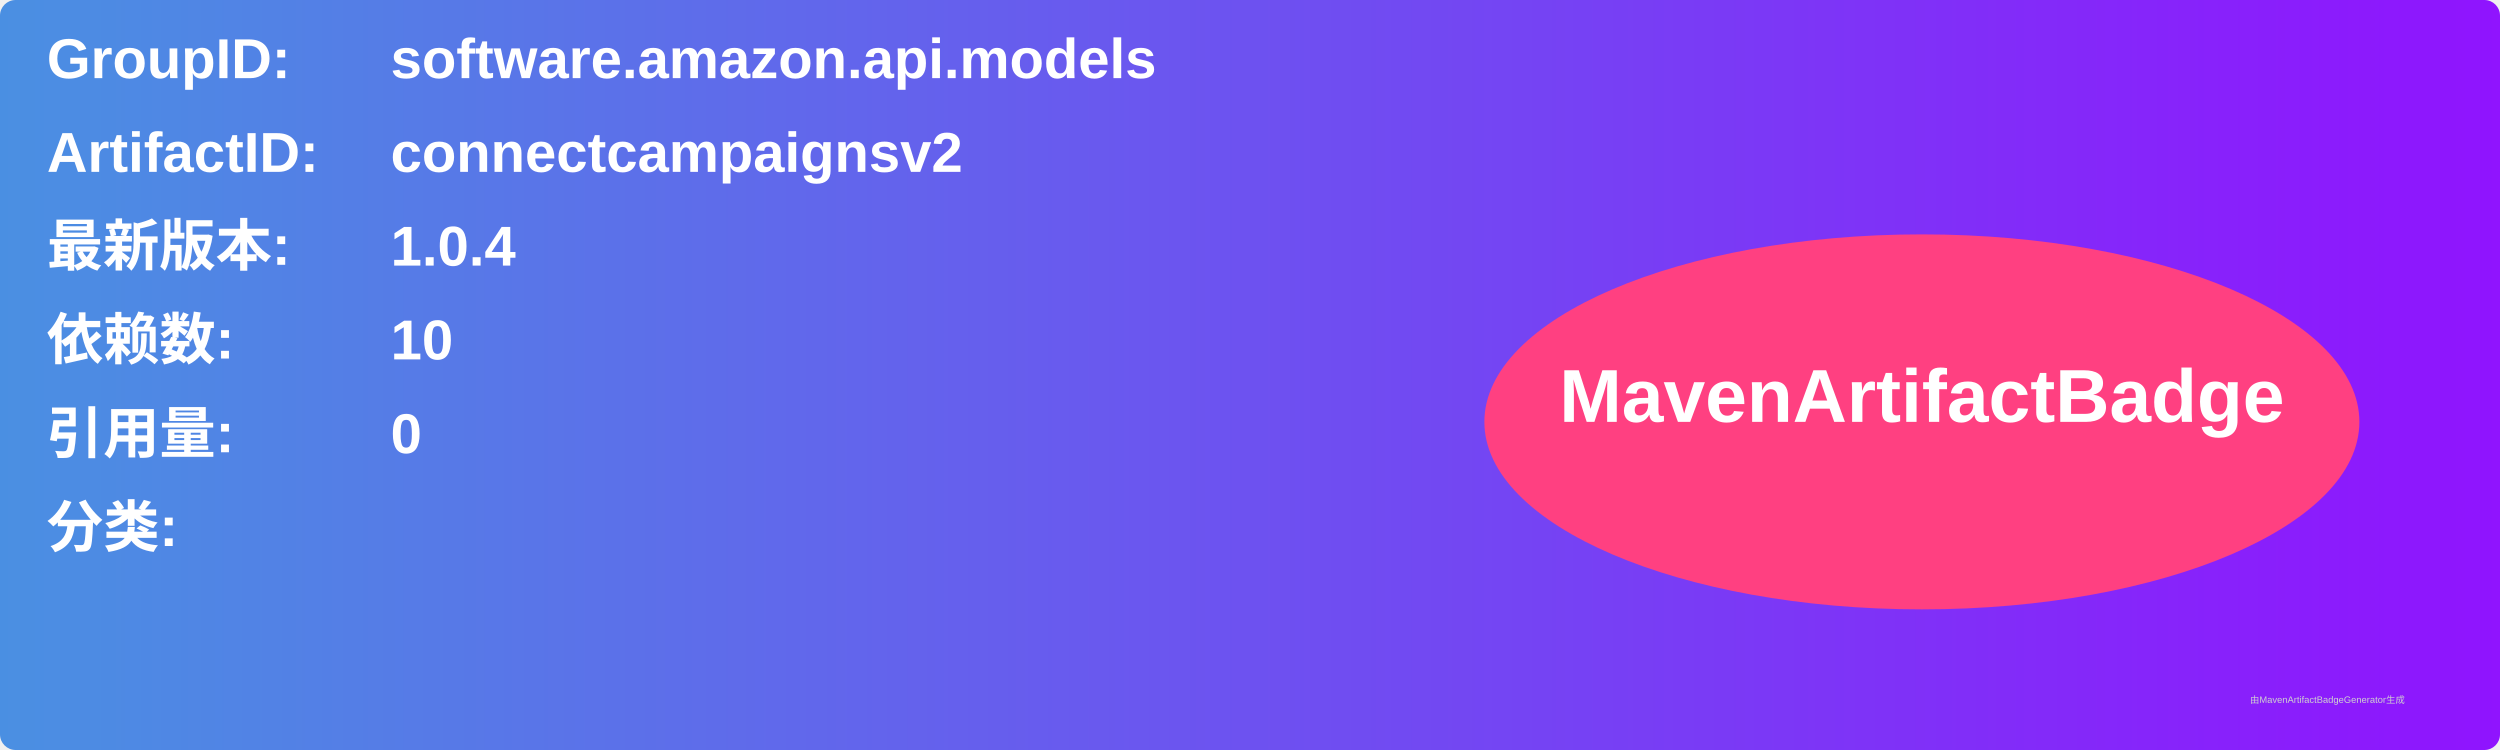
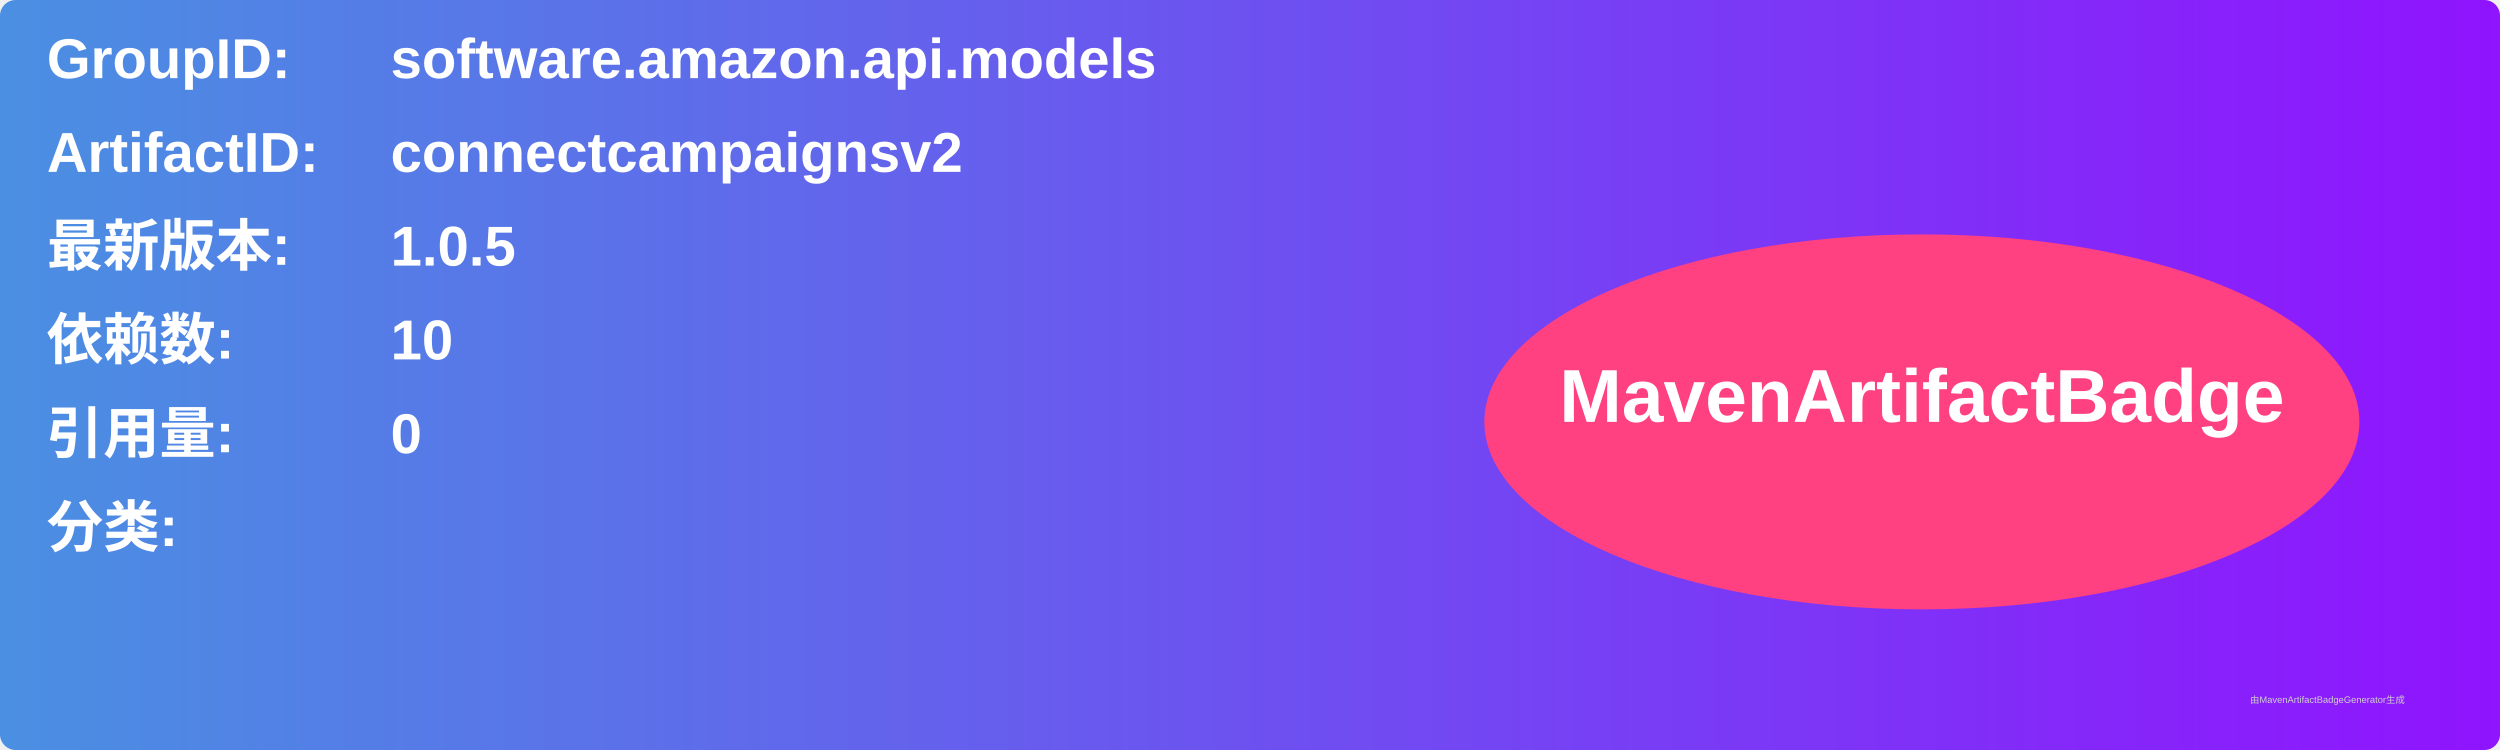
<svg xmlns="http://www.w3.org/2000/svg" width="800" height="240" viewBox="0 0 800 240">
  <linearGradient id="grad" x1="0%" y1="0%" x2="100%" y2="0%">
    <stop offset="0%" stop-color="#4a90e2" />
    <stop offset="100%" stop-color="#9013fe" />
  </linearGradient>
  <rect width="100%" height="100%" rx="5" ry="5" fill="url(#grad)" />
  <g transform="translate(15, 15)">
    <text x="0" y="10" font-family="Arial" font-size="18" fill="white" font-weight="bold" width="260">GroupID:</text>
    <text x="110" y="10" font-family="Arial" font-size="18" fill="white" font-weight="bold" width="460">software.amazon.api.models</text>
    <text x="0" y="40" font-family="Arial" font-size="18" fill="white" font-weight="bold" width="260">ArtifactID:</text>
    <text x="110" y="40" font-family="Arial" font-size="18" fill="white" font-weight="bold" width="460">connectcampaignsv2</text>
    <text x="0" y="70" font-family="Arial" font-size="18" fill="white" font-weight="bold">最新版本:</text>
    <text x="110" y="70" font-family="Arial" font-size="18" fill="white" font-weight="bold">
-       <tspan font-weight="bold">1.0.4</tspan>
+       <tspan font-weight="bold">1.0.5</tspan>
    </text>
    <text x="0" y="100" font-family="Arial" font-size="18" fill="white" font-weight="bold">依赖数: </text>
    <text x="110" y="100" font-family="Arial" font-size="18" fill="white">
      <tspan font-weight="bold">10</tspan>
    </text>
    <text x="0" y="130" font-family="Arial" font-size="18" fill="white" font-weight="bold">引用量: </text>
    <text x="110" y="130" font-family="Arial" font-size="18" fill="white">
      <tspan font-weight="bold">0</tspan>
    </text>
    <text x="0" y="160" font-family="Arial" font-size="18" fill="white" font-weight="bold">分类:</text>
    <text x="10" y="190" font-family="Arial" font-size="10" fill="white">
      <tspan font-weight="bold" />
    </text>
    <ellipse cx="600" cy="120" rx="140" ry="60" fill="#ff4081" />
    <text x="600" y="120" text-anchor="middle" font-family="Arial" font-size="24" fill="white" font-weight="bold">MavenArtifactBadge</text>
  </g>
  <text x="720" y="225" font-family="Arial" font-size="3" fill="#d0d0d0">由MavenArtifactBadgeGenerator生成</text>
</svg>
